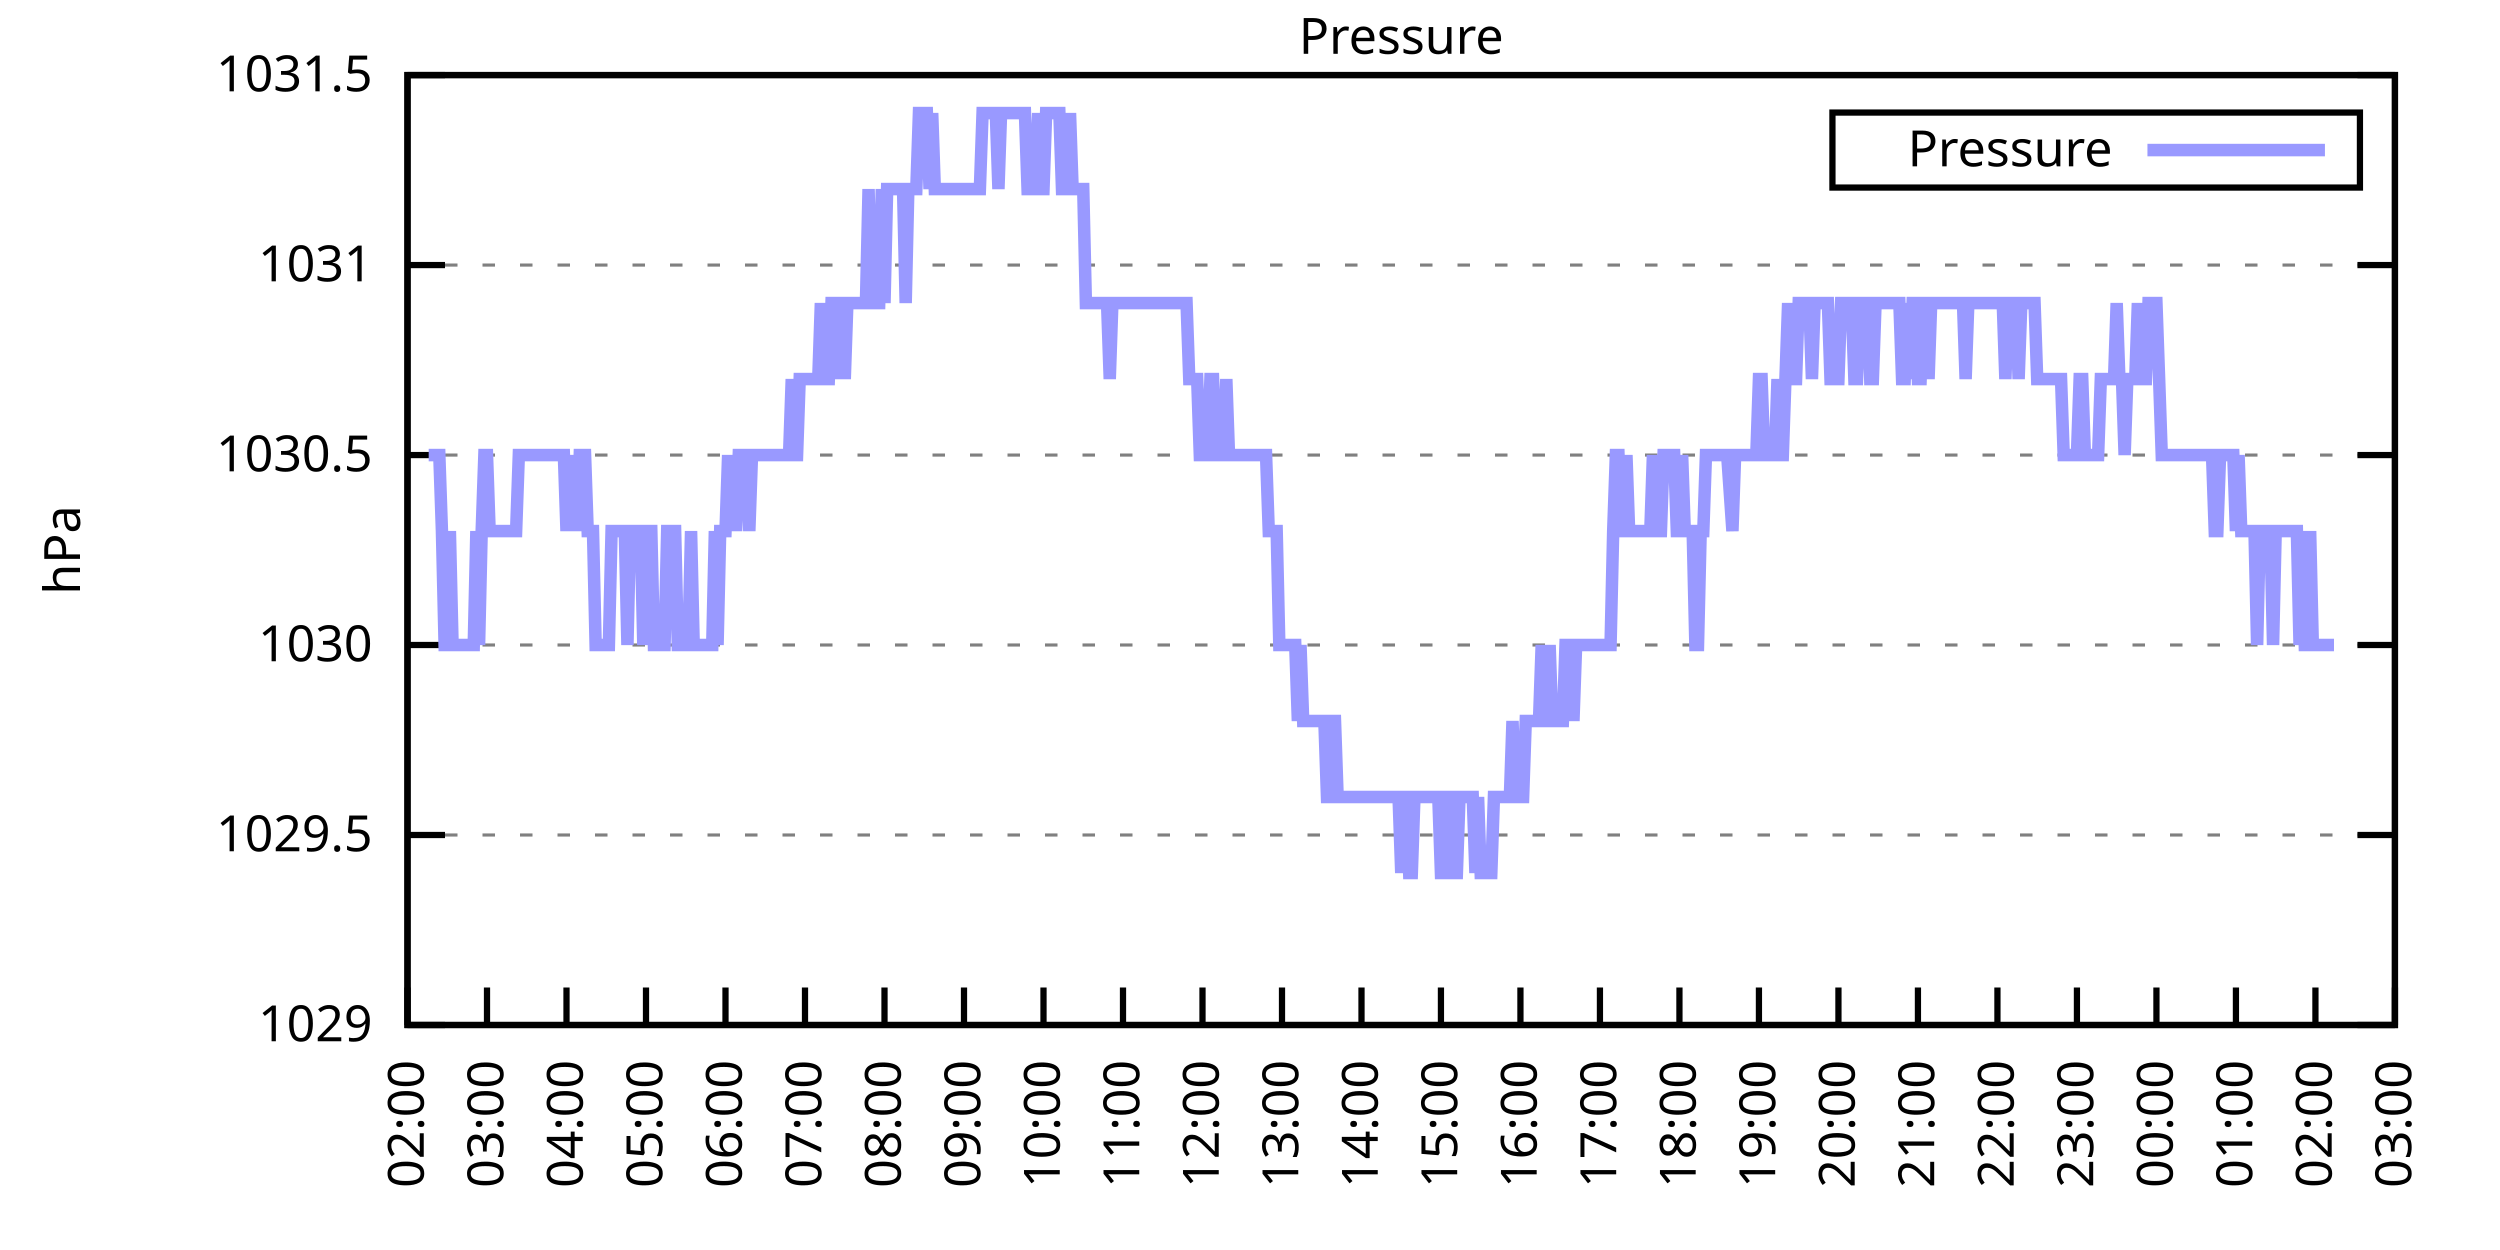
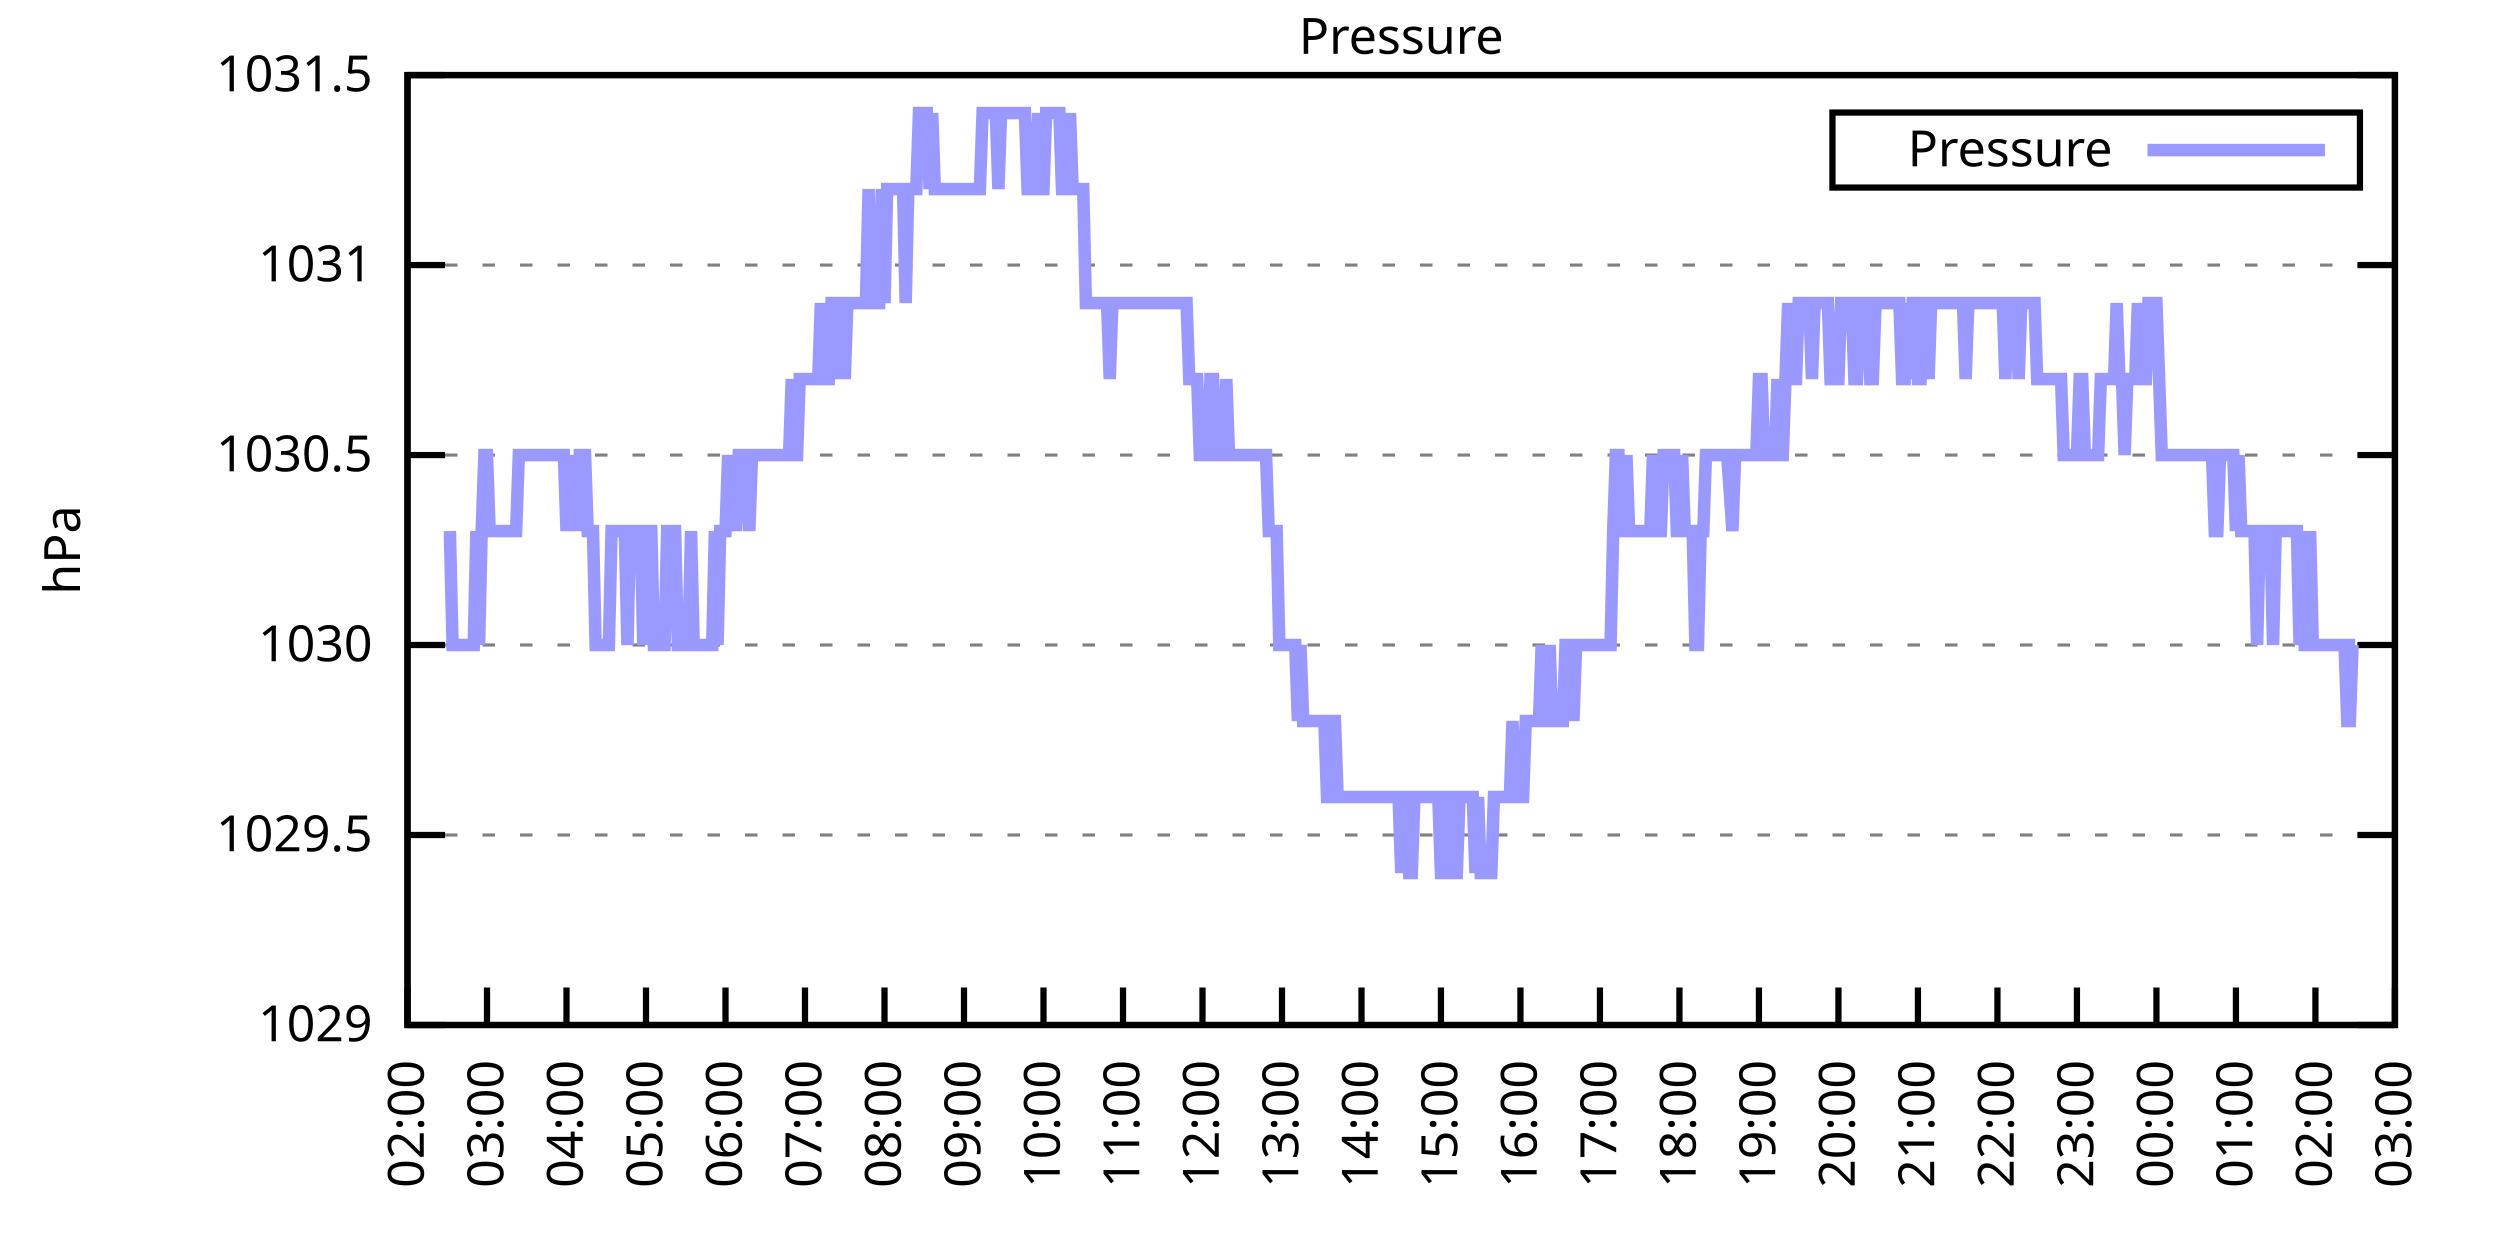
<svg xmlns="http://www.w3.org/2000/svg" xmlns:xlink="http://www.w3.org/1999/xlink" width="400" height="200" viewBox="0 0 400 200">
  <g id="gnuplot_canvas">
    <rect x="0" y="0" width="400" height="200" fill="none" />
    <defs>
      <circle id="gpDot" r="0.5" stroke-width="0.5" stroke="currentColor" />
      <path id="gpPt0" stroke-width="0.333" stroke="currentColor" d="M-1,0 h2 M0,-1 v2" />
      <path id="gpPt1" stroke-width="0.333" stroke="currentColor" d="M-1,-1 L1,1 M1,-1 L-1,1" />
      <path id="gpPt2" stroke-width="0.333" stroke="currentColor" d="M-1,0 L1,0 M0,-1 L0,1 M-1,-1 L1,1 M-1,1 L1,-1" />
      <rect id="gpPt3" stroke-width="0.333" stroke="currentColor" x="-1" y="-1" width="2" height="2" />
      <rect id="gpPt4" stroke-width="0.333" stroke="currentColor" fill="currentColor" x="-1" y="-1" width="2" height="2" />
      <circle id="gpPt5" stroke-width="0.333" stroke="currentColor" cx="0" cy="0" r="1" />
      <use xlink:href="#gpPt5" id="gpPt6" fill="currentColor" stroke="none" />
      <path id="gpPt7" stroke-width="0.333" stroke="currentColor" d="M0,-1.33 L-1.33,0.67 L1.33,0.67 z" />
      <use xlink:href="#gpPt7" id="gpPt8" fill="currentColor" stroke="none" />
      <use xlink:href="#gpPt7" id="gpPt9" stroke="currentColor" transform="rotate(180)" />
      <use xlink:href="#gpPt9" id="gpPt10" fill="currentColor" stroke="none" />
      <use xlink:href="#gpPt3" id="gpPt11" stroke="currentColor" transform="rotate(45)" />
      <use xlink:href="#gpPt11" id="gpPt12" fill="currentColor" stroke="none" />
      <path id="gpPt13" stroke-width="0.333" stroke="currentColor" d="M0,1.330 L1.265,0.411 L0.782,-1.067 L-0.782,-1.076 L-1.265,0.411 z" />
      <use xlink:href="#gpPt13" id="gpPt14" fill="currentColor" stroke="none" />
      <filter id="textbox" filterUnits="objectBoundingBox" x="0" y="0" height="1" width="1">
        <feFlood flood-color="white" flood-opacity="1" result="bgnd" />
        <feComposite in="SourceGraphic" in2="bgnd" operator="atop" />
      </filter>
      <filter id="greybox" filterUnits="objectBoundingBox" x="0" y="0" height="1" width="1">
        <feFlood flood-color="lightgrey" flood-opacity="1" result="grey" />
        <feComposite in="SourceGraphic" in2="grey" operator="atop" />
      </filter>
    </defs>
    <g fill="none" color="white" stroke="currentColor" stroke-width="1.00" stroke-linecap="butt" stroke-linejoin="miter">
</g>
    <g fill="none" color="black" stroke="currentColor" stroke-width="1.00" stroke-linecap="butt" stroke-linejoin="miter">
      <g stroke="none" shape-rendering="crispEdges">
        <polygon fill="rgb(255, 255, 255)" points="65.20,164.00 383.18,164.00 383.18,12.02 65.20,12.02 " />
      </g>
    </g>
    <g fill="none" color="black" stroke="currentColor" stroke-width="1.00" stroke-linecap="butt" stroke-linejoin="miter">
</g>
    <g fill="none" color="black" stroke="black" stroke-width="0.50" stroke-linecap="butt" stroke-linejoin="miter">
</g>
    <g fill="none" color="gray" stroke="currentColor" stroke-width="0.50" stroke-linecap="butt" stroke-linejoin="miter">
      <path stroke="gray" stroke-dasharray="2,4" class="gridline" d="M65.20,164.00 L383.19,164.00  " />
    </g>
    <g fill="none" color="gray" stroke="gray" stroke-width="1.00" stroke-linecap="butt" stroke-linejoin="miter">
</g>
    <g fill="none" color="black" stroke="currentColor" stroke-width="1.00" stroke-linecap="butt" stroke-linejoin="miter">
      <path stroke="black" d="M65.20,164.00 L71.20,164.00 M383.19,164.00 L377.19,164.00  " />
      <g transform="translate(59.60,166.60)" stroke="none" fill="black" font-family="Sans" font-size="8.00" text-anchor="end">
        <text>
          <tspan font-family="Sans"> 1029</tspan>
        </text>
      </g>
    </g>
    <g fill="none" color="black" stroke="currentColor" stroke-width="1.00" stroke-linecap="butt" stroke-linejoin="miter">
</g>
    <g fill="none" color="black" stroke="black" stroke-width="0.50" stroke-linecap="butt" stroke-linejoin="miter">
</g>
    <g fill="none" color="gray" stroke="currentColor" stroke-width="0.50" stroke-linecap="butt" stroke-linejoin="miter">
      <path stroke="gray" stroke-dasharray="2,4" class="gridline" d="M65.20,133.60 L383.19,133.60  " />
    </g>
    <g fill="none" color="gray" stroke="gray" stroke-width="1.00" stroke-linecap="butt" stroke-linejoin="miter">
</g>
    <g fill="none" color="black" stroke="currentColor" stroke-width="1.00" stroke-linecap="butt" stroke-linejoin="miter">
      <path stroke="black" d="M65.20,133.60 L71.20,133.60 M383.19,133.60 L377.19,133.60  " />
      <g transform="translate(59.60,136.20)" stroke="none" fill="black" font-family="Sans" font-size="8.00" text-anchor="end">
        <text>
          <tspan font-family="Sans"> 1029.5</tspan>
        </text>
      </g>
    </g>
    <g fill="none" color="black" stroke="currentColor" stroke-width="1.00" stroke-linecap="butt" stroke-linejoin="miter">
</g>
    <g fill="none" color="black" stroke="black" stroke-width="0.50" stroke-linecap="butt" stroke-linejoin="miter">
</g>
    <g fill="none" color="gray" stroke="currentColor" stroke-width="0.50" stroke-linecap="butt" stroke-linejoin="miter">
      <path stroke="gray" stroke-dasharray="2,4" class="gridline" d="M65.20,103.20 L383.19,103.20  " />
    </g>
    <g fill="none" color="gray" stroke="gray" stroke-width="1.00" stroke-linecap="butt" stroke-linejoin="miter">
</g>
    <g fill="none" color="black" stroke="currentColor" stroke-width="1.00" stroke-linecap="butt" stroke-linejoin="miter">
      <path stroke="black" d="M65.20,103.20 L71.20,103.20 M383.19,103.20 L377.19,103.20  " />
      <g transform="translate(59.60,105.80)" stroke="none" fill="black" font-family="Sans" font-size="8.00" text-anchor="end">
        <text>
          <tspan font-family="Sans"> 1030</tspan>
        </text>
      </g>
    </g>
    <g fill="none" color="black" stroke="currentColor" stroke-width="1.00" stroke-linecap="butt" stroke-linejoin="miter">
</g>
    <g fill="none" color="black" stroke="black" stroke-width="0.50" stroke-linecap="butt" stroke-linejoin="miter">
</g>
    <g fill="none" color="gray" stroke="currentColor" stroke-width="0.50" stroke-linecap="butt" stroke-linejoin="miter">
      <path stroke="gray" stroke-dasharray="2,4" class="gridline" d="M65.20,72.81 L383.19,72.81  " />
    </g>
    <g fill="none" color="gray" stroke="gray" stroke-width="1.00" stroke-linecap="butt" stroke-linejoin="miter">
</g>
    <g fill="none" color="black" stroke="currentColor" stroke-width="1.00" stroke-linecap="butt" stroke-linejoin="miter">
      <path stroke="black" d="M65.20,72.81 L71.20,72.81 M383.19,72.81 L377.19,72.81  " />
      <g transform="translate(59.60,75.41)" stroke="none" fill="black" font-family="Sans" font-size="8.00" text-anchor="end">
        <text>
          <tspan font-family="Sans"> 1030.5</tspan>
        </text>
      </g>
    </g>
    <g fill="none" color="black" stroke="currentColor" stroke-width="1.00" stroke-linecap="butt" stroke-linejoin="miter">
</g>
    <g fill="none" color="black" stroke="black" stroke-width="0.50" stroke-linecap="butt" stroke-linejoin="miter">
</g>
    <g fill="none" color="gray" stroke="currentColor" stroke-width="0.50" stroke-linecap="butt" stroke-linejoin="miter">
      <path stroke="gray" stroke-dasharray="2,4" class="gridline" d="M65.20,42.41 L383.19,42.41  " />
    </g>
    <g fill="none" color="gray" stroke="gray" stroke-width="1.00" stroke-linecap="butt" stroke-linejoin="miter">
</g>
    <g fill="none" color="black" stroke="currentColor" stroke-width="1.00" stroke-linecap="butt" stroke-linejoin="miter">
      <path stroke="black" d="M65.20,42.41 L71.20,42.41 M383.19,42.41 L377.19,42.41  " />
      <g transform="translate(59.60,45.01)" stroke="none" fill="black" font-family="Sans" font-size="8.00" text-anchor="end">
        <text>
          <tspan font-family="Sans"> 1031</tspan>
        </text>
      </g>
    </g>
    <g fill="none" color="black" stroke="currentColor" stroke-width="1.00" stroke-linecap="butt" stroke-linejoin="miter">
</g>
    <g fill="none" color="black" stroke="black" stroke-width="0.50" stroke-linecap="butt" stroke-linejoin="miter">
</g>
    <g fill="none" color="gray" stroke="currentColor" stroke-width="0.50" stroke-linecap="butt" stroke-linejoin="miter">
      <path stroke="gray" stroke-dasharray="2,4" class="gridline" d="M65.20,12.01 L383.19,12.01  " />
    </g>
    <g fill="none" color="gray" stroke="gray" stroke-width="1.00" stroke-linecap="butt" stroke-linejoin="miter">
</g>
    <g fill="none" color="black" stroke="currentColor" stroke-width="1.00" stroke-linecap="butt" stroke-linejoin="miter">
      <path stroke="black" d="M65.20,12.01 L71.20,12.01 M383.19,12.01 L377.19,12.01  " />
      <g transform="translate(59.60,14.61)" stroke="none" fill="black" font-family="Sans" font-size="8.00" text-anchor="end">
        <text>
          <tspan font-family="Sans"> 1031.5</tspan>
        </text>
      </g>
    </g>
    <g fill="none" color="black" stroke="currentColor" stroke-width="1.00" stroke-linecap="butt" stroke-linejoin="miter">
      <path stroke="black" d="M65.20,164.00 L65.20,158.00  " />
      <g transform="translate(67.80,169.60) rotate(270.00)" stroke="none" fill="black" font-family="Sans" font-size="8.00" text-anchor="end">
        <text>
          <tspan font-family="Sans">02:00</tspan>
        </text>
      </g>
    </g>
    <g fill="none" color="black" stroke="currentColor" stroke-width="1.00" stroke-linecap="butt" stroke-linejoin="miter">
      <path stroke="black" d="M77.92,164.00 L77.92,158.00  " />
      <g transform="translate(80.52,169.60) rotate(270.00)" stroke="none" fill="black" font-family="Sans" font-size="8.00" text-anchor="end">
        <text>
          <tspan font-family="Sans">03:00</tspan>
        </text>
      </g>
    </g>
    <g fill="none" color="black" stroke="currentColor" stroke-width="1.00" stroke-linecap="butt" stroke-linejoin="miter">
      <path stroke="black" d="M90.64,164.00 L90.64,158.00  " />
      <g transform="translate(93.24,169.60) rotate(270.00)" stroke="none" fill="black" font-family="Sans" font-size="8.00" text-anchor="end">
        <text>
          <tspan font-family="Sans">04:00</tspan>
        </text>
      </g>
    </g>
    <g fill="none" color="black" stroke="currentColor" stroke-width="1.00" stroke-linecap="butt" stroke-linejoin="miter">
      <path stroke="black" d="M103.36,164.00 L103.36,158.00  " />
      <g transform="translate(105.96,169.60) rotate(270.00)" stroke="none" fill="black" font-family="Sans" font-size="8.00" text-anchor="end">
        <text>
          <tspan font-family="Sans">05:00</tspan>
        </text>
      </g>
    </g>
    <g fill="none" color="black" stroke="currentColor" stroke-width="1.00" stroke-linecap="butt" stroke-linejoin="miter">
      <path stroke="black" d="M116.08,164.00 L116.08,158.00  " />
      <g transform="translate(118.68,169.60) rotate(270.00)" stroke="none" fill="black" font-family="Sans" font-size="8.00" text-anchor="end">
        <text>
          <tspan font-family="Sans">06:00</tspan>
        </text>
      </g>
    </g>
    <g fill="none" color="black" stroke="currentColor" stroke-width="1.00" stroke-linecap="butt" stroke-linejoin="miter">
      <path stroke="black" d="M128.80,164.00 L128.80,158.00  " />
      <g transform="translate(131.40,169.60) rotate(270.00)" stroke="none" fill="black" font-family="Sans" font-size="8.00" text-anchor="end">
        <text>
          <tspan font-family="Sans">07:00</tspan>
        </text>
      </g>
    </g>
    <g fill="none" color="black" stroke="currentColor" stroke-width="1.00" stroke-linecap="butt" stroke-linejoin="miter">
      <path stroke="black" d="M141.52,164.00 L141.52,158.00  " />
      <g transform="translate(144.12,169.60) rotate(270.00)" stroke="none" fill="black" font-family="Sans" font-size="8.00" text-anchor="end">
        <text>
          <tspan font-family="Sans">08:00</tspan>
        </text>
      </g>
    </g>
    <g fill="none" color="black" stroke="currentColor" stroke-width="1.00" stroke-linecap="butt" stroke-linejoin="miter">
      <path stroke="black" d="M154.24,164.00 L154.24,158.00  " />
      <g transform="translate(156.84,169.60) rotate(270.00)" stroke="none" fill="black" font-family="Sans" font-size="8.00" text-anchor="end">
        <text>
          <tspan font-family="Sans">09:00</tspan>
        </text>
      </g>
    </g>
    <g fill="none" color="black" stroke="currentColor" stroke-width="1.00" stroke-linecap="butt" stroke-linejoin="miter">
      <path stroke="black" d="M166.96,164.00 L166.96,158.00  " />
      <g transform="translate(169.56,169.60) rotate(270.00)" stroke="none" fill="black" font-family="Sans" font-size="8.00" text-anchor="end">
        <text>
          <tspan font-family="Sans">10:00</tspan>
        </text>
      </g>
    </g>
    <g fill="none" color="black" stroke="currentColor" stroke-width="1.00" stroke-linecap="butt" stroke-linejoin="miter">
      <path stroke="black" d="M179.68,164.00 L179.68,158.00  " />
      <g transform="translate(182.28,169.60) rotate(270.00)" stroke="none" fill="black" font-family="Sans" font-size="8.00" text-anchor="end">
        <text>
          <tspan font-family="Sans">11:00</tspan>
        </text>
      </g>
    </g>
    <g fill="none" color="black" stroke="currentColor" stroke-width="1.00" stroke-linecap="butt" stroke-linejoin="miter">
      <path stroke="black" d="M192.40,164.00 L192.40,158.00  " />
      <g transform="translate(195.00,169.60) rotate(270.00)" stroke="none" fill="black" font-family="Sans" font-size="8.00" text-anchor="end">
        <text>
          <tspan font-family="Sans">12:00</tspan>
        </text>
      </g>
    </g>
    <g fill="none" color="black" stroke="currentColor" stroke-width="1.00" stroke-linecap="butt" stroke-linejoin="miter">
      <path stroke="black" d="M205.12,164.00 L205.12,158.00  " />
      <g transform="translate(207.72,169.60) rotate(270.00)" stroke="none" fill="black" font-family="Sans" font-size="8.00" text-anchor="end">
        <text>
          <tspan font-family="Sans">13:00</tspan>
        </text>
      </g>
    </g>
    <g fill="none" color="black" stroke="currentColor" stroke-width="1.00" stroke-linecap="butt" stroke-linejoin="miter">
      <path stroke="black" d="M217.84,164.00 L217.84,158.00  " />
      <g transform="translate(220.44,169.60) rotate(270.00)" stroke="none" fill="black" font-family="Sans" font-size="8.00" text-anchor="end">
        <text>
          <tspan font-family="Sans">14:00</tspan>
        </text>
      </g>
    </g>
    <g fill="none" color="black" stroke="currentColor" stroke-width="1.00" stroke-linecap="butt" stroke-linejoin="miter">
      <path stroke="black" d="M230.55,164.00 L230.55,158.00  " />
      <g transform="translate(233.15,169.60) rotate(270.00)" stroke="none" fill="black" font-family="Sans" font-size="8.00" text-anchor="end">
        <text>
          <tspan font-family="Sans">15:00</tspan>
        </text>
      </g>
    </g>
    <g fill="none" color="black" stroke="currentColor" stroke-width="1.00" stroke-linecap="butt" stroke-linejoin="miter">
      <path stroke="black" d="M243.27,164.00 L243.27,158.00  " />
      <g transform="translate(245.87,169.60) rotate(270.00)" stroke="none" fill="black" font-family="Sans" font-size="8.00" text-anchor="end">
        <text>
          <tspan font-family="Sans">16:00</tspan>
        </text>
      </g>
    </g>
    <g fill="none" color="black" stroke="currentColor" stroke-width="1.00" stroke-linecap="butt" stroke-linejoin="miter">
      <path stroke="black" d="M255.99,164.00 L255.99,158.00  " />
      <g transform="translate(258.59,169.60) rotate(270.00)" stroke="none" fill="black" font-family="Sans" font-size="8.00" text-anchor="end">
        <text>
          <tspan font-family="Sans">17:00</tspan>
        </text>
      </g>
    </g>
    <g fill="none" color="black" stroke="currentColor" stroke-width="1.00" stroke-linecap="butt" stroke-linejoin="miter">
      <path stroke="black" d="M268.71,164.00 L268.71,158.00  " />
      <g transform="translate(271.31,169.60) rotate(270.00)" stroke="none" fill="black" font-family="Sans" font-size="8.00" text-anchor="end">
        <text>
          <tspan font-family="Sans">18:00</tspan>
        </text>
      </g>
    </g>
    <g fill="none" color="black" stroke="currentColor" stroke-width="1.00" stroke-linecap="butt" stroke-linejoin="miter">
      <path stroke="black" d="M281.43,164.00 L281.43,158.00  " />
      <g transform="translate(284.03,169.60) rotate(270.00)" stroke="none" fill="black" font-family="Sans" font-size="8.00" text-anchor="end">
        <text>
          <tspan font-family="Sans">19:00</tspan>
        </text>
      </g>
    </g>
    <g fill="none" color="black" stroke="currentColor" stroke-width="1.00" stroke-linecap="butt" stroke-linejoin="miter">
      <path stroke="black" d="M294.15,164.00 L294.15,158.00  " />
      <g transform="translate(296.75,169.60) rotate(270.00)" stroke="none" fill="black" font-family="Sans" font-size="8.00" text-anchor="end">
        <text>
          <tspan font-family="Sans">20:00</tspan>
        </text>
      </g>
    </g>
    <g fill="none" color="black" stroke="currentColor" stroke-width="1.00" stroke-linecap="butt" stroke-linejoin="miter">
      <path stroke="black" d="M306.87,164.00 L306.87,158.00  " />
      <g transform="translate(309.47,169.60) rotate(270.00)" stroke="none" fill="black" font-family="Sans" font-size="8.00" text-anchor="end">
        <text>
          <tspan font-family="Sans">21:00</tspan>
        </text>
      </g>
    </g>
    <g fill="none" color="black" stroke="currentColor" stroke-width="1.00" stroke-linecap="butt" stroke-linejoin="miter">
      <path stroke="black" d="M319.59,164.00 L319.59,158.00  " />
      <g transform="translate(322.19,169.60) rotate(270.00)" stroke="none" fill="black" font-family="Sans" font-size="8.00" text-anchor="end">
        <text>
          <tspan font-family="Sans">22:00</tspan>
        </text>
      </g>
    </g>
    <g fill="none" color="black" stroke="currentColor" stroke-width="1.00" stroke-linecap="butt" stroke-linejoin="miter">
      <path stroke="black" d="M332.31,164.00 L332.31,158.00  " />
      <g transform="translate(334.91,169.60) rotate(270.00)" stroke="none" fill="black" font-family="Sans" font-size="8.00" text-anchor="end">
        <text>
          <tspan font-family="Sans">23:00</tspan>
        </text>
      </g>
    </g>
    <g fill="none" color="black" stroke="currentColor" stroke-width="1.00" stroke-linecap="butt" stroke-linejoin="miter">
      <path stroke="black" d="M345.03,164.00 L345.03,158.00  " />
      <g transform="translate(347.63,169.60) rotate(270.00)" stroke="none" fill="black" font-family="Sans" font-size="8.00" text-anchor="end">
        <text>
          <tspan font-family="Sans">00:00</tspan>
        </text>
      </g>
    </g>
    <g fill="none" color="black" stroke="currentColor" stroke-width="1.00" stroke-linecap="butt" stroke-linejoin="miter">
      <path stroke="black" d="M357.75,164.00 L357.75,158.00  " />
      <g transform="translate(360.35,169.60) rotate(270.00)" stroke="none" fill="black" font-family="Sans" font-size="8.00" text-anchor="end">
        <text>
          <tspan font-family="Sans">01:00</tspan>
        </text>
      </g>
    </g>
    <g fill="none" color="black" stroke="currentColor" stroke-width="1.00" stroke-linecap="butt" stroke-linejoin="miter">
      <path stroke="black" d="M370.47,164.00 L370.47,158.00  " />
      <g transform="translate(373.07,169.60) rotate(270.00)" stroke="none" fill="black" font-family="Sans" font-size="8.00" text-anchor="end">
        <text>
          <tspan font-family="Sans">02:00</tspan>
        </text>
      </g>
    </g>
    <g fill="none" color="black" stroke="currentColor" stroke-width="1.00" stroke-linecap="butt" stroke-linejoin="miter">
      <path stroke="black" d="M383.19,164.00 L383.19,158.00  " />
      <g transform="translate(385.79,169.60) rotate(270.00)" stroke="none" fill="black" font-family="Sans" font-size="8.00" text-anchor="end">
        <text>
          <tspan font-family="Sans">03:00</tspan>
        </text>
      </g>
    </g>
    <g fill="none" color="black" stroke="currentColor" stroke-width="1.00" stroke-linecap="butt" stroke-linejoin="miter">
</g>
    <g fill="none" color="black" stroke="currentColor" stroke-width="1.00" stroke-linecap="butt" stroke-linejoin="miter">
      <path stroke="black" d="M65.20,12.01 L65.20,164.00 L383.19,164.00 L383.19,12.01 L65.20,12.01 Z  " />
    </g>
    <g fill="none" color="black" stroke="currentColor" stroke-width="1.00" stroke-linecap="butt" stroke-linejoin="miter">
</g>
    <g fill="none" color="black" stroke="currentColor" stroke-width="1.00" stroke-linecap="butt" stroke-linejoin="miter">
      <path stroke="black" d="M293.19,30.01 L293.19,18.01 L377.59,18.01 L377.59,30.01 L293.19,30.01 Z  " />
    </g>
    <g id="Pressure_plot_1">
      <g fill="none" color="white" stroke="black" stroke-width="2.00" stroke-linecap="butt" stroke-linejoin="miter">
</g>
      <g fill="none" color="black" stroke="currentColor" stroke-width="2.00" stroke-linecap="butt" stroke-linejoin="miter">
        <g transform="translate(337.99,26.61)" stroke="none" fill="black" font-family="Sans" font-size="8.00" text-anchor="end">
          <text>
            <tspan font-family="Sans">Pressure</tspan>
          </text>
        </g>
      </g>
      <g fill="none" color="black" stroke="currentColor" stroke-width="2.00" stroke-linecap="butt" stroke-linejoin="miter">
-         <path stroke="rgb(153, 153, 255)" d="M343.59,24.01 L371.99,24.01 M68.59,72.81 L69.02,72.81 L69.44,72.81 L69.86,72.81 L70.29,72.81 L70.71,84.97   L71.14,103.20 L71.56,103.20 L71.98,84.97 L72.41,103.20 L72.83,103.20 L73.26,103.20 L73.68,103.20 L74.10,103.20   L74.53,103.20 L74.95,103.20 L75.38,103.20 L75.80,103.20 L76.22,84.97 L76.65,103.20 L77.07,84.97 L77.50,72.81   L77.92,72.81 L78.34,84.97 L78.77,84.97 L79.19,84.97 L79.62,84.97 L80.04,84.97 L80.46,84.97 L80.89,84.97   L81.31,84.97 L81.74,84.97 L82.16,84.97 L82.58,84.97 L83.01,72.81 L83.43,72.81 L83.86,72.81 L84.28,72.81   L84.70,72.81 L85.13,72.81 L85.55,72.81 L85.98,72.81 L86.40,72.81 L86.82,72.81 L87.25,72.81 L87.67,72.81   L88.10,72.81 L88.52,72.81 L88.94,72.81 L89.37,72.81 L89.79,72.81 L90.22,72.81 L90.64,84.97 L91.06,72.81   L91.49,84.97 L91.91,72.81 L92.34,84.97 L92.76,72.81 L93.18,72.81 L93.61,72.81 L94.03,84.97 L94.46,84.97   L94.88,84.97 L95.30,103.20 L95.73,103.20 L96.15,103.20 L96.58,103.20 L97.00,103.20 L97.42,103.20 L97.85,84.97   L98.27,84.97 L98.69,84.97 L99.12,84.97 L99.54,84.97 L99.97,84.97 L100.39,103.20 L100.81,84.97 L101.24,84.97   L101.66,84.97 L102.09,84.97 L102.51,84.97 L102.93,103.20 L103.36,84.97 L103.78,84.97 L104.21,84.97 L104.63,103.20   L105.05,103.20 L105.48,103.20 L105.90,103.20 L106.33,103.20 L106.75,84.97 L107.17,84.97 L107.60,84.97 L108.02,84.97   L108.45,103.20 L108.87,103.20 L109.29,103.20 L109.72,103.20 L110.14,103.20 L110.57,84.97 L110.99,103.20 L111.41,103.20   L111.84,103.20 L112.26,103.20 L112.69,103.20 L113.11,103.20 L113.53,103.20 L113.96,103.20 L114.38,84.97 L114.81,103.20   L115.23,84.97 L115.65,84.97 L116.08,84.97 L116.50,72.81 L116.93,84.97 L117.35,72.81 L117.77,84.97 L118.20,72.81   L118.62,72.81 L119.05,72.81 L119.47,72.81 L119.89,84.97 L120.32,72.81 L120.74,72.81 L121.17,72.81 L121.59,72.81   L122.01,72.81 L122.44,72.81 L122.86,72.81 L123.29,72.81 L123.71,72.81 L124.13,72.81 L124.56,72.81 L124.98,72.81   L125.41,72.81 L125.83,72.81 L126.25,72.81 L126.68,60.65 L127.10,72.81 L127.53,72.81 L127.95,60.65 L128.37,60.65   L128.80,60.65 L129.22,60.65 L129.65,60.65 L130.07,60.65 L130.49,60.65 L130.92,60.65 L131.34,48.49 L131.77,60.65   L132.19,60.65 L132.61,60.65 L133.04,48.49 L133.46,48.49 L133.89,48.49 L134.31,60.65 L134.73,48.49 L135.16,60.65   L135.58,48.49 L136.01,48.49 L136.43,48.49 L136.85,48.49 L137.28,48.49 L137.70,48.49 L138.13,48.49 L138.55,48.49   L138.97,30.25 L139.40,48.49 L139.82,48.49 L140.25,48.49 L140.67,48.49 L141.09,30.25 L141.52,48.49 L141.94,30.25   L142.37,30.25 L142.79,30.25 L143.21,30.25 L143.64,30.25 L144.06,30.25 L144.49,30.25 L144.91,48.49 L145.33,30.25   L145.76,30.25 L146.18,30.25 L146.61,30.25 L147.03,18.09 L147.45,18.09 L147.88,18.09 L148.30,18.09 L148.73,30.25   L149.15,18.09 L149.57,30.25 L150.00,30.25 L150.42,30.25 L150.85,30.25 L151.27,30.25 L151.69,30.25 L152.12,30.25   L152.54,30.25 L152.97,30.25 L153.39,30.25 L153.81,30.25 L154.24,30.25 L154.66,30.25 L155.09,30.25 L155.51,30.25   L155.93,30.25 L156.36,30.25 L156.78,30.25 L157.21,18.09 L157.63,18.09 L158.05,18.09 L158.48,18.09 L158.90,18.09   L159.33,18.09 L159.75,30.25 L160.17,18.09 L160.60,18.09 L161.02,18.09 L161.44,18.09 L161.87,18.09 L162.29,18.09   L162.72,18.09 L163.14,18.09 L163.56,18.09 L163.99,18.09 L164.41,30.25 L164.84,30.25 L165.26,30.25 L165.68,30.25   L166.11,18.09 L166.53,30.25 L166.96,30.25 L167.38,18.09 L167.80,18.09 L168.23,18.09 L168.65,18.09 L169.08,18.09   L169.50,18.09 L169.92,30.25 L170.35,30.25 L170.77,30.25 L171.20,18.09 L171.62,30.25 L172.04,30.25 L172.47,30.25   L172.89,30.25 L173.32,30.25 L173.74,48.49 L174.16,48.49 L174.59,48.49 L175.01,48.49 L175.44,48.49 L175.86,48.49   L176.28,48.49 L176.71,48.49 L177.13,48.49 L177.56,60.65 L177.98,48.49 L178.40,48.49 L178.83,48.49 L179.25,48.49   L179.68,48.49 L180.10,48.49 L180.52,48.49 L180.95,48.49 L181.37,48.49 L181.80,48.49 L182.22,48.49 L182.64,48.49   L183.07,48.49 L183.49,48.49 L183.92,48.49 L184.34,48.49 L184.76,48.49 L185.19,48.49 L185.61,48.49 L186.04,48.49   L186.46,48.49 L186.88,48.49 L187.31,48.49 L187.73,48.49 L188.16,48.49 L188.58,48.49 L189.00,48.49 L189.43,48.49   L189.85,48.49 L190.28,60.65 L190.70,60.65 L191.12,60.65 L191.55,60.65 L191.97,72.81 L192.40,72.81 L192.82,72.81   L193.24,72.81 L193.67,60.65 L194.09,60.65 L194.52,72.81 L194.94,72.81 L195.36,72.81 L195.79,72.81 L196.21,60.65   L196.64,72.81 L197.06,72.81 L197.48,72.81 L197.91,72.81 L198.33,72.81 L198.76,72.81 L199.18,72.81 L199.60,72.81   L200.03,72.81 L200.45,72.81 L200.88,72.81 L201.30,72.81 L201.72,72.81 L202.15,72.81 L202.57,72.81 L203.00,84.97   L203.42,84.97 L203.84,84.97 L204.27,84.97 L204.69,103.20 L205.12,103.20 L205.54,103.20 L205.96,103.20 L206.39,103.20   L206.81,103.20 L207.24,103.20 L207.66,115.36 L208.08,103.20 L208.51,115.36 L208.93,115.36 L209.36,115.36 L209.78,115.36   L210.20,115.36 L210.63,115.36 L211.05,115.36 L211.48,115.36 L211.90,115.36 L212.32,127.52 L212.75,127.52 L213.17,115.36   L213.60,115.36 L214.02,127.52 L214.44,127.52 L214.87,127.52 L215.29,127.52 L215.72,127.52 L216.14,127.52 L216.56,127.52   L216.99,127.52 L217.41,127.52 L217.84,127.52 L218.26,127.52 L218.68,127.52 L219.11,127.52 L219.53,127.52 L219.96,127.52   L220.38,127.52 L220.80,127.52 L221.23,127.52 L221.65,127.52 L222.08,127.52 L222.50,127.52 L222.92,127.52 L223.35,127.52   L223.77,127.52 L224.20,139.68 L224.62,127.52 L225.04,127.52 L225.47,139.68 L225.89,139.68 L226.31,127.52 L226.74,127.52   L227.16,127.52 L227.59,127.52 L228.01,127.52 L228.43,127.52 L228.86,127.52 L229.28,127.52 L229.71,127.52 L230.13,127.52   L230.55,139.68 L230.98,139.68 L231.40,127.52 L231.83,127.52 L232.25,139.68 L232.67,139.68 L233.10,139.68 L233.52,127.52   L233.95,127.52 L234.37,127.52 L234.79,127.52 L235.22,127.52 L235.64,127.52 L236.07,139.68 L236.49,127.52 L236.91,139.68   L237.34,139.68 L237.76,139.68 L238.19,139.68 L238.61,139.68 L239.03,127.52 L239.46,127.52 L239.88,127.52 L240.31,127.52   L240.73,127.52 L241.15,127.52 L241.58,127.52 L242.00,115.36 L242.43,127.52 L242.85,127.52 L243.27,127.52 L243.70,127.52   L244.12,115.36 L244.55,115.36 L244.97,115.36 L245.39,115.36 L245.82,115.36 L246.24,115.36 L246.67,103.20 L247.09,115.36   L247.51,115.36 L247.94,103.20 L248.36,115.36 L248.79,115.36 L249.21,115.36 L249.63,115.36 L250.06,115.36 L250.48,103.20   L250.91,103.20 L251.33,103.20 L251.75,115.36 L252.18,103.20 L252.60,103.20 L253.03,103.20 L253.45,103.20 L253.87,103.20   L254.30,103.20 L254.72,103.20 L255.15,103.20 L255.57,103.20 L255.99,103.20 L256.42,103.20 L256.84,103.20 L257.27,103.20   L257.69,103.20 L258.11,84.97 L258.54,72.81 L258.96,72.81 L259.39,84.97 L259.81,84.97 L260.23,72.81 L260.66,84.97   L261.08,84.97 L261.51,84.97 L261.93,84.97 L262.35,84.97 L262.78,84.97 L263.20,84.97 L263.63,84.97 L264.05,84.97   L264.47,72.81 L264.90,84.97 L265.32,84.97 L265.75,84.97 L266.17,72.81 L266.59,72.81 L267.02,72.81 L267.44,72.81   L267.87,72.81 L268.29,84.97 L268.71,84.97 L269.14,72.81 L269.56,84.97 L269.99,84.97 L270.41,84.97 L270.83,84.97   L271.26,103.20 L271.68,103.20 L272.11,84.97 L272.53,84.97 L272.95,72.81 L273.38,72.81 L273.80,72.81 L274.86,72.81   L275.50,72.81 L275.92,72.81 L276.35,72.81 L277.19,84.97 L277.62,72.81 L278.04,72.81 L278.47,72.81 L278.89,72.81   L279.31,72.81 L279.74,72.81 L280.16,72.81 L280.59,72.81 L281.01,72.81 L281.43,60.65 L281.86,60.65 L282.28,72.81   L282.71,72.81 L283.13,72.81 L283.55,72.81 L283.98,72.81 L284.40,60.65 L284.83,72.81 L285.25,72.81 L285.67,60.65   L286.10,48.49 L286.52,60.65 L286.95,60.65 L287.37,60.65 L287.79,48.49 L288.22,48.49 L288.64,48.49 L289.06,48.49   L289.49,48.49 L289.91,60.65 L290.34,48.49 L290.76,48.49 L291.18,48.49 L291.61,48.49 L292.03,48.49 L292.46,48.49   L292.88,60.65 L293.30,60.65 L293.73,60.65 L294.15,60.65 L294.58,48.49 L295.00,48.49 L295.42,48.49 L295.85,48.49   L296.27,48.49 L296.70,60.65 L297.12,60.65 L297.54,48.49 L297.97,48.49 L298.39,48.49 L298.82,48.49 L299.24,60.65   L299.66,60.65 L300.09,48.49 L300.51,48.49 L300.94,48.49 L301.36,48.49 L301.78,48.49 L302.21,48.49 L302.63,48.49   L303.06,48.49 L303.48,48.49 L303.90,48.49 L304.33,60.65 L304.75,60.65 L305.18,48.49 L305.60,60.65 L306.02,48.49   L306.45,48.49 L306.87,60.65 L307.30,60.65 L307.72,48.49 L308.14,48.49 L308.57,60.65 L308.99,48.49 L309.42,48.49   L309.84,48.49 L310.26,48.49 L310.69,48.49 L311.11,48.49 L311.54,48.49 L311.96,48.49 L312.38,48.49 L312.81,48.49   L313.23,48.49 L313.66,48.49 L314.08,48.49 L314.50,60.65 L314.93,48.49 L315.35,48.49 L315.78,48.49 L316.20,48.49   L316.62,48.49 L317.05,48.49 L317.47,48.49 L317.90,48.49 L318.32,48.49 L318.74,48.49 L319.17,48.49 L319.59,48.49   L320.02,48.49 L320.44,48.49 L320.86,60.65 L321.29,48.49 L321.71,48.49 L322.14,48.49 L322.56,48.49 L322.98,60.65   L323.41,48.49 L323.83,48.49 L324.26,48.49 L324.68,48.49 L325.10,48.49 L325.53,48.49 L325.95,60.65 L326.38,60.65   L326.80,60.65 L327.22,60.65 L327.65,60.65 L328.07,60.65 L328.50,60.65 L328.92,60.65 L329.34,60.65 L329.77,60.65   L330.19,72.81 L330.62,72.81 L331.04,72.81 L331.46,72.81 L331.89,72.81 L332.31,72.81 L332.74,60.65 L333.16,60.65   L333.58,72.81 L334.01,72.81 L334.43,72.81 L334.86,72.81 L335.28,72.81 L335.70,72.81 L336.13,60.65 L336.55,60.65   L336.98,60.65 L337.40,60.65 L337.82,60.65 L338.25,60.65 L338.67,48.49 L339.10,60.65 L339.52,60.65 L339.94,72.81   L340.37,60.65 L340.79,60.65 L341.22,60.65 L341.64,60.65 L342.06,48.49 L342.49,60.65 L342.91,60.65 L343.34,60.65   L343.76,48.49 L344.18,48.49 L344.61,48.49 L345.03,48.49 L345.46,60.65 L345.88,72.81 L346.30,72.81 L346.73,72.81   L347.15,72.81 L347.58,72.81 L348.00,72.81 L348.42,72.81 L348.85,72.81 L349.27,72.81 L349.70,72.81 L350.12,72.81   L350.54,72.81 L350.97,72.81 L351.39,72.81 L351.81,72.81 L352.24,72.81 L352.66,72.81 L353.09,72.81 L353.51,72.81   L353.93,72.81 L354.36,84.97 L354.78,84.97 L355.21,72.81 L355.63,72.81 L356.05,72.81 L356.48,72.81 L356.90,72.81   L357.33,72.81 L357.75,84.97 L358.17,72.81 L358.60,84.97 L359.02,84.97 L359.45,84.97 L359.87,84.97 L360.29,84.97   L360.72,84.97 L361.14,103.20 L361.57,84.97 L361.99,84.97 L362.41,84.97 L362.84,84.97 L363.26,84.97 L363.69,103.20   L364.11,84.97 L364.53,84.97 L364.96,84.97 L365.38,84.97 L365.81,84.97 L366.23,84.97 L366.65,84.97 L367.08,84.97   L367.50,84.97 L367.93,103.20 L368.35,84.97 L368.77,103.20 L369.20,103.20 L369.62,84.97 L370.05,103.20 L370.47,103.20   L370.89,103.20 L371.32,103.20 L371.74,103.20 L372.17,103.20 L372.59,103.20 L373.01,103.20 L373.44,103.20  " />
+         <path stroke="rgb(153, 153, 255)" d="M343.59,24.01 L371.99,24.01 M71.98,84.97 L72.41,103.20 L72.83,103.20 L73.26,103.20 L73.68,103.20 L74.10,103.20   L74.53,103.20 L74.95,103.20 L75.38,103.20 L75.80,103.20 L76.22,84.97 L76.65,103.20 L77.07,84.97 L77.50,72.81   L77.92,72.81 L78.34,84.97 L78.77,84.97 L79.19,84.97 L79.62,84.97 L80.04,84.97 L80.46,84.97 L80.89,84.97   L81.31,84.97 L81.74,84.97 L82.16,84.97 L82.58,84.97 L83.01,72.81 L83.43,72.81 L83.86,72.81 L84.28,72.81   L84.70,72.81 L85.13,72.81 L85.55,72.81 L85.98,72.81 L86.40,72.81 L86.82,72.81 L87.25,72.81 L87.67,72.81   L88.10,72.81 L88.52,72.81 L88.94,72.81 L89.37,72.81 L89.79,72.81 L90.22,72.81 L90.64,84.97 L91.06,72.81   L91.49,84.97 L91.91,72.81 L92.34,84.97 L92.76,72.81 L93.18,72.81 L93.61,72.81 L94.03,84.97 L94.46,84.97   L94.88,84.97 L95.30,103.20 L95.73,103.20 L96.15,103.20 L96.58,103.20 L97.00,103.20 L97.42,103.20 L97.85,84.97   L98.27,84.97 L98.69,84.97 L99.12,84.97 L99.54,84.97 L99.97,84.97 L100.39,103.20 L100.81,84.97 L101.24,84.97   L101.66,84.97 L102.09,84.97 L102.51,84.97 L102.93,103.20 L103.36,84.97 L103.78,84.97 L104.21,84.97 L104.63,103.20   L105.05,103.20 L105.48,103.20 L105.90,103.20 L106.33,103.20 L106.75,84.97 L107.17,84.97 L107.60,84.97 L108.02,84.97   L108.45,103.20 L108.87,103.20 L109.29,103.20 L109.72,103.20 L110.14,103.20 L110.57,84.97 L110.99,103.20 L111.41,103.20   L111.84,103.20 L112.26,103.20 L112.69,103.20 L113.11,103.20 L113.53,103.20 L113.96,103.20 L114.38,84.97 L114.81,103.20   L115.23,84.97 L115.65,84.97 L116.08,84.97 L116.50,72.81 L116.93,84.97 L117.35,72.81 L117.77,84.97 L118.20,72.81   L118.62,72.81 L119.05,72.81 L119.47,72.81 L119.89,84.97 L120.32,72.81 L120.74,72.81 L121.17,72.81 L121.59,72.81   L122.01,72.81 L122.44,72.81 L122.86,72.81 L123.29,72.81 L123.71,72.81 L124.13,72.81 L124.56,72.81 L124.98,72.81   L125.41,72.81 L125.83,72.81 L126.25,72.81 L126.68,60.65 L127.10,72.81 L127.53,72.81 L127.95,60.65 L128.37,60.65   L128.80,60.65 L129.22,60.65 L129.65,60.65 L130.07,60.65 L130.49,60.65 L130.92,60.65 L131.34,48.49 L131.77,60.65   L132.19,60.65 L132.61,60.65 L133.04,48.49 L133.46,48.49 L133.89,48.49 L134.31,60.65 L134.73,48.49 L135.16,60.65   L135.58,48.49 L136.01,48.49 L136.43,48.49 L136.85,48.49 L137.28,48.49 L137.70,48.49 L138.13,48.49 L138.55,48.49   L138.97,30.25 L139.40,48.49 L139.82,48.49 L140.25,48.49 L140.67,48.49 L141.09,30.25 L141.52,48.49 L141.94,30.25   L142.37,30.25 L142.79,30.25 L143.21,30.25 L143.64,30.25 L144.06,30.25 L144.49,30.25 L144.91,48.49 L145.33,30.25   L145.76,30.25 L146.18,30.25 L146.61,30.25 L147.03,18.09 L147.45,18.09 L147.88,18.09 L148.30,18.09 L148.73,30.25   L149.15,18.09 L149.57,30.25 L150.00,30.25 L150.42,30.25 L150.85,30.25 L151.27,30.25 L151.69,30.25 L152.12,30.25   L152.54,30.25 L152.97,30.25 L153.39,30.25 L153.81,30.25 L154.24,30.25 L154.66,30.25 L155.09,30.25 L155.51,30.25   L155.93,30.25 L156.36,30.25 L156.78,30.25 L157.21,18.09 L157.63,18.09 L158.05,18.09 L158.48,18.09 L158.90,18.09   L159.33,18.09 L159.75,30.25 L160.17,18.09 L160.60,18.09 L161.02,18.09 L161.44,18.09 L161.87,18.09 L162.29,18.09   L162.72,18.09 L163.14,18.09 L163.56,18.09 L163.99,18.09 L164.41,30.25 L164.84,30.25 L165.26,30.25 L165.68,30.25   L166.11,18.09 L166.53,30.25 L166.96,30.25 L167.38,18.09 L167.80,18.09 L168.23,18.09 L168.65,18.09 L169.08,18.09   L169.50,18.09 L169.92,30.25 L170.35,30.25 L170.77,30.25 L171.20,18.09 L171.62,30.25 L172.04,30.25 L172.47,30.25   L172.89,30.25 L173.32,30.25 L173.74,48.49 L174.16,48.49 L174.59,48.49 L175.01,48.49 L175.44,48.49 L175.86,48.49   L176.28,48.49 L176.71,48.49 L177.13,48.49 L177.56,60.65 L177.98,48.49 L178.40,48.49 L178.83,48.49 L179.25,48.49   L179.68,48.49 L180.10,48.49 L180.52,48.49 L180.95,48.49 L181.37,48.49 L181.80,48.49 L182.22,48.49 L182.64,48.49   L183.07,48.49 L183.49,48.49 L183.92,48.49 L184.34,48.49 L184.76,48.49 L185.19,48.49 L185.61,48.49 L186.04,48.49   L186.46,48.49 L186.88,48.49 L187.31,48.49 L187.73,48.49 L188.16,48.49 L188.58,48.49 L189.00,48.49 L189.43,48.49   L189.85,48.49 L190.28,60.65 L190.70,60.65 L191.12,60.65 L191.55,60.65 L191.97,72.81 L192.40,72.81 L192.82,72.81   L193.24,72.81 L193.67,60.65 L194.09,60.65 L194.52,72.81 L194.94,72.81 L195.36,72.81 L195.79,72.81 L196.21,60.65   L196.64,72.81 L197.06,72.81 L197.48,72.81 L197.91,72.81 L198.33,72.81 L198.76,72.81 L199.18,72.81 L199.60,72.81   L200.03,72.81 L200.45,72.81 L200.88,72.81 L201.30,72.81 L201.72,72.81 L202.15,72.81 L202.57,72.81 L203.00,84.97   L203.42,84.97 L203.84,84.97 L204.27,84.97 L204.69,103.20 L205.12,103.20 L205.54,103.20 L205.96,103.20 L206.39,103.20   L206.81,103.20 L207.24,103.20 L207.66,115.36 L208.08,103.20 L208.51,115.36 L208.93,115.36 L209.36,115.36 L209.78,115.36   L210.20,115.36 L210.63,115.36 L211.05,115.36 L211.48,115.36 L211.90,115.36 L212.32,127.52 L212.75,127.52 L213.17,115.36   L213.60,115.36 L214.02,127.52 L214.44,127.52 L214.87,127.52 L215.29,127.52 L215.72,127.52 L216.14,127.52 L216.56,127.52   L216.99,127.52 L217.41,127.52 L217.84,127.52 L218.26,127.52 L218.68,127.52 L219.11,127.52 L219.53,127.52 L219.96,127.52   L220.38,127.52 L220.80,127.52 L221.23,127.52 L221.65,127.52 L222.08,127.52 L222.50,127.52 L222.92,127.52 L223.35,127.52   L223.77,127.52 L224.20,139.68 L224.62,127.52 L225.04,127.52 L225.47,139.68 L225.89,139.68 L226.31,127.52 L226.74,127.52   L227.16,127.52 L227.59,127.52 L228.01,127.52 L228.43,127.52 L228.86,127.52 L229.28,127.52 L229.71,127.52 L230.13,127.52   L230.55,139.68 L230.98,139.68 L231.40,127.52 L231.83,127.52 L232.25,139.68 L232.67,139.68 L233.10,139.68 L233.52,127.52   L233.95,127.52 L234.37,127.52 L234.79,127.52 L235.22,127.52 L235.64,127.52 L236.07,139.68 L236.49,127.52 L236.91,139.68   L237.34,139.68 L237.76,139.68 L238.19,139.68 L238.61,139.68 L239.03,127.52 L239.46,127.52 L239.88,127.52 L240.31,127.52   L240.73,127.52 L241.15,127.52 L241.58,127.52 L242.00,115.36 L242.43,127.52 L242.85,127.52 L243.27,127.52 L243.70,127.52   L244.12,115.36 L244.55,115.36 L244.97,115.36 L245.39,115.36 L245.82,115.36 L246.24,115.36 L246.67,103.20 L247.09,115.36   L247.51,115.36 L247.94,103.20 L248.36,115.36 L248.79,115.36 L249.21,115.36 L249.63,115.36 L250.06,115.36 L250.48,103.20   L250.91,103.20 L251.33,103.20 L251.75,115.36 L252.18,103.20 L252.60,103.20 L253.03,103.20 L253.45,103.20 L253.87,103.20   L254.30,103.20 L254.72,103.20 L255.15,103.20 L255.57,103.20 L255.99,103.20 L256.42,103.20 L256.84,103.20 L257.27,103.20   L257.69,103.20 L258.11,84.97 L258.54,72.81 L258.96,72.81 L259.39,84.97 L259.81,84.97 L260.23,72.81 L260.66,84.97   L261.08,84.97 L261.51,84.97 L261.93,84.97 L262.35,84.97 L262.78,84.97 L263.20,84.97 L263.63,84.97 L264.05,84.97   L264.47,72.81 L264.90,84.97 L265.32,84.97 L265.75,84.97 L266.17,72.81 L266.59,72.81 L267.02,72.81 L267.44,72.81   L267.87,72.81 L268.29,84.97 L268.71,84.97 L269.14,72.81 L269.56,84.97 L269.99,84.97 L270.41,84.97 L270.83,84.97   L271.26,103.20 L271.68,103.20 L272.11,84.97 L272.53,84.97 L272.95,72.81 L273.38,72.81 L273.80,72.81 L274.86,72.81   L275.50,72.81 L275.92,72.81 L276.35,72.81 L277.19,84.97 L277.62,72.81 L278.04,72.81 L278.47,72.81 L278.89,72.81   L279.31,72.81 L279.74,72.81 L280.16,72.81 L280.59,72.81 L281.01,72.81 L281.43,60.65 L281.86,60.65 L282.28,72.81   L282.71,72.81 L283.13,72.81 L283.55,72.81 L283.98,72.81 L284.40,60.65 L284.83,72.81 L285.25,72.81 L285.67,60.65   L286.10,48.49 L286.52,60.65 L286.95,60.65 L287.37,60.65 L287.79,48.49 L288.22,48.49 L288.64,48.49 L289.06,48.49   L289.49,48.49 L289.91,60.65 L290.34,48.49 L290.76,48.49 L291.18,48.49 L291.61,48.49 L292.03,48.49 L292.46,48.49   L292.88,60.65 L293.30,60.65 L293.73,60.65 L294.15,60.65 L294.58,48.49 L295.00,48.49 L295.42,48.49 L295.85,48.49   L296.27,48.49 L296.70,60.65 L297.12,60.65 L297.54,48.49 L297.97,48.49 L298.39,48.49 L298.82,48.49 L299.24,60.65   L299.66,60.65 L300.09,48.49 L300.51,48.49 L300.94,48.49 L301.36,48.49 L301.78,48.49 L302.21,48.49 L302.63,48.49   L303.06,48.49 L303.48,48.49 L303.90,48.49 L304.33,60.65 L304.75,60.65 L305.18,48.49 L305.60,60.65 L306.02,48.49   L306.45,48.49 L306.87,60.65 L307.30,60.65 L307.72,48.49 L308.14,48.49 L308.57,60.65 L308.99,48.49 L309.42,48.49   L309.84,48.49 L310.26,48.49 L310.69,48.49 L311.11,48.49 L311.54,48.49 L311.96,48.49 L312.38,48.49 L312.81,48.49   L313.23,48.49 L313.66,48.49 L314.08,48.49 L314.50,60.65 L314.93,48.49 L315.35,48.49 L315.78,48.49 L316.20,48.49   L316.62,48.49 L317.05,48.49 L317.47,48.49 L317.90,48.49 L318.32,48.49 L318.74,48.49 L319.17,48.49 L319.59,48.49   L320.02,48.49 L320.44,48.49 L320.86,60.65 L321.29,48.49 L321.71,48.49 L322.14,48.49 L322.56,48.49 L322.98,60.65   L323.41,48.49 L323.83,48.49 L324.26,48.49 L324.68,48.49 L325.10,48.49 L325.53,48.49 L325.95,60.65 L326.38,60.65   L326.80,60.65 L327.22,60.65 L327.65,60.65 L328.07,60.65 L328.50,60.65 L328.92,60.65 L329.34,60.65 L329.77,60.65   L330.19,72.81 L330.62,72.81 L331.04,72.81 L331.46,72.81 L331.89,72.81 L332.31,72.81 L332.74,60.65 L333.16,60.65   L333.58,72.81 L334.01,72.81 L334.43,72.81 L334.86,72.81 L335.28,72.81 L335.70,72.81 L336.13,60.65 L336.55,60.65   L336.98,60.65 L337.40,60.65 L337.82,60.65 L338.25,60.65 L338.67,48.49 L339.10,60.65 L339.52,60.65 L339.94,72.81   L340.37,60.65 L340.79,60.65 L341.22,60.65 L341.64,60.65 L342.06,48.49 L342.49,60.65 L342.91,60.65 L343.34,60.65   L343.76,48.49 L344.18,48.49 L344.61,48.49 L345.03,48.49 L345.46,60.65 L345.88,72.81 L346.30,72.81 L346.73,72.81   L347.15,72.81 L347.58,72.81 L348.00,72.81 L348.42,72.81 L348.85,72.81 L349.27,72.81 L349.70,72.81 L350.12,72.81   L350.54,72.81 L350.97,72.81 L351.39,72.81 L351.81,72.81 L352.24,72.81 L352.66,72.81 L353.09,72.81 L353.51,72.81   L353.93,72.81 L354.36,84.97 L354.78,84.97 L355.21,72.81 L355.63,72.81 L356.05,72.81 L356.48,72.81 L356.90,72.81   L357.33,72.81 L357.75,84.97 L358.17,72.81 L358.60,84.97 L359.02,84.97 L359.45,84.97 L359.87,84.97 L360.29,84.97   L360.72,84.97 L361.14,103.20 L361.57,84.97 L361.99,84.97 L362.41,84.97 L362.84,84.97 L363.26,84.97 L363.69,103.20   L364.11,84.97 L364.53,84.97 L364.96,84.97 L365.38,84.97 L365.81,84.97 L366.23,84.97 L366.65,84.97 L367.08,84.97   L367.50,84.97 L367.93,103.20 L368.35,84.97 L368.77,103.20 L369.20,103.20 L369.62,84.97 L370.05,103.20 L370.47,103.20   L370.89,103.20 L371.32,103.20 L371.74,103.20 L372.17,103.20 L372.59,103.20 L373.01,103.20 L373.44,103.20 L373.86,103.20   L374.29,103.20 L374.71,103.20 L375.13,103.20 L375.56,115.36 L375.98,115.36 L376.41,103.20 L376.83,103.20  " />
      </g>
    </g>
    <g fill="none" color="black" stroke="currentColor" stroke-width="2.00" stroke-linecap="butt" stroke-linejoin="miter">
</g>
    <g fill="none" color="black" stroke="black" stroke-width="1.00" stroke-linecap="butt" stroke-linejoin="miter">
</g>
    <g fill="none" color="black" stroke="currentColor" stroke-width="1.00" stroke-linecap="butt" stroke-linejoin="miter">
      <path stroke="black" d="M65.20,12.01 L65.20,164.00 L383.19,164.00 L383.19,12.01 L65.20,12.01 Z  " />
      <g transform="translate(12.80,88.01) rotate(270.00)" stroke="none" fill="black" font-family="Sans" font-size="8.00" text-anchor="middle">
        <text>
          <tspan font-family="Sans">hPa</tspan>
        </text>
      </g>
    </g>
    <g fill="none" color="black" stroke="currentColor" stroke-width="1.00" stroke-linecap="butt" stroke-linejoin="miter">
</g>
    <g fill="none" color="black" stroke="currentColor" stroke-width="1.00" stroke-linecap="butt" stroke-linejoin="miter">
      <g transform="translate(224.19,8.61)" stroke="none" fill="black" font-family="Sans" font-size="8.00" text-anchor="middle">
        <text>
          <tspan font-family="Sans">Pressure</tspan>
        </text>
      </g>
    </g>
    <g fill="none" color="black" stroke="currentColor" stroke-width="1.00" stroke-linecap="butt" stroke-linejoin="miter">
</g>
  </g>
</svg>
